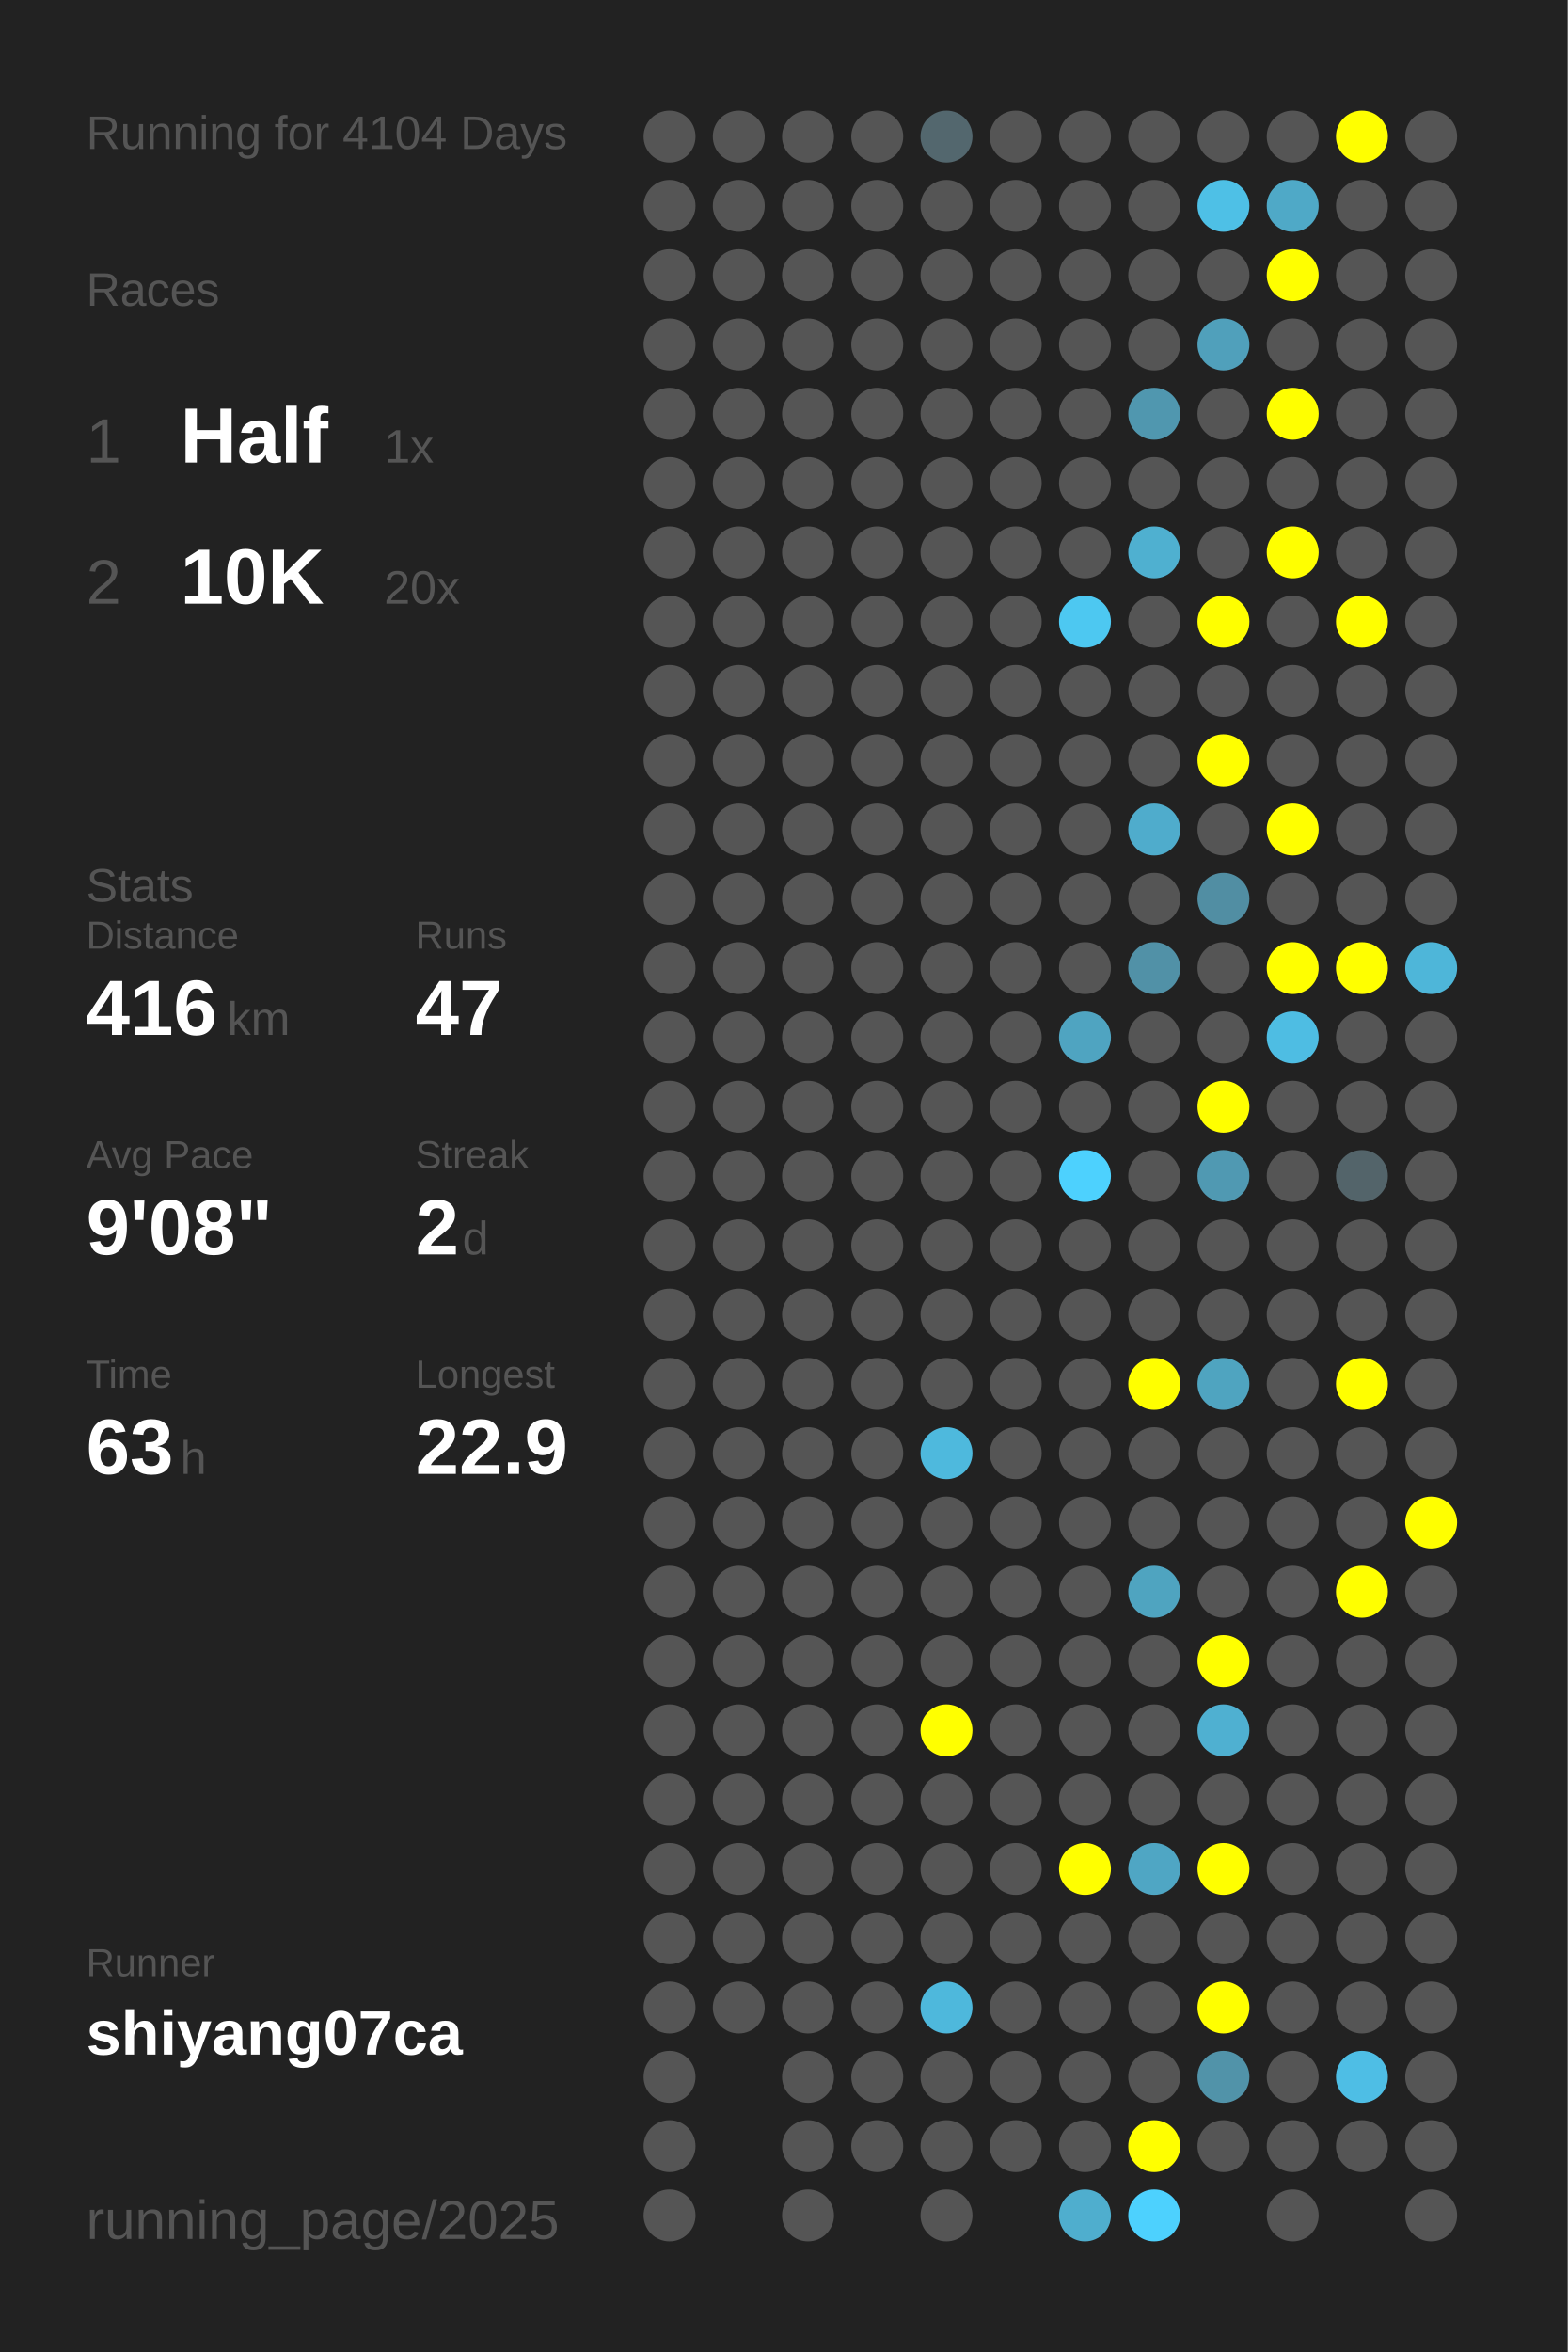
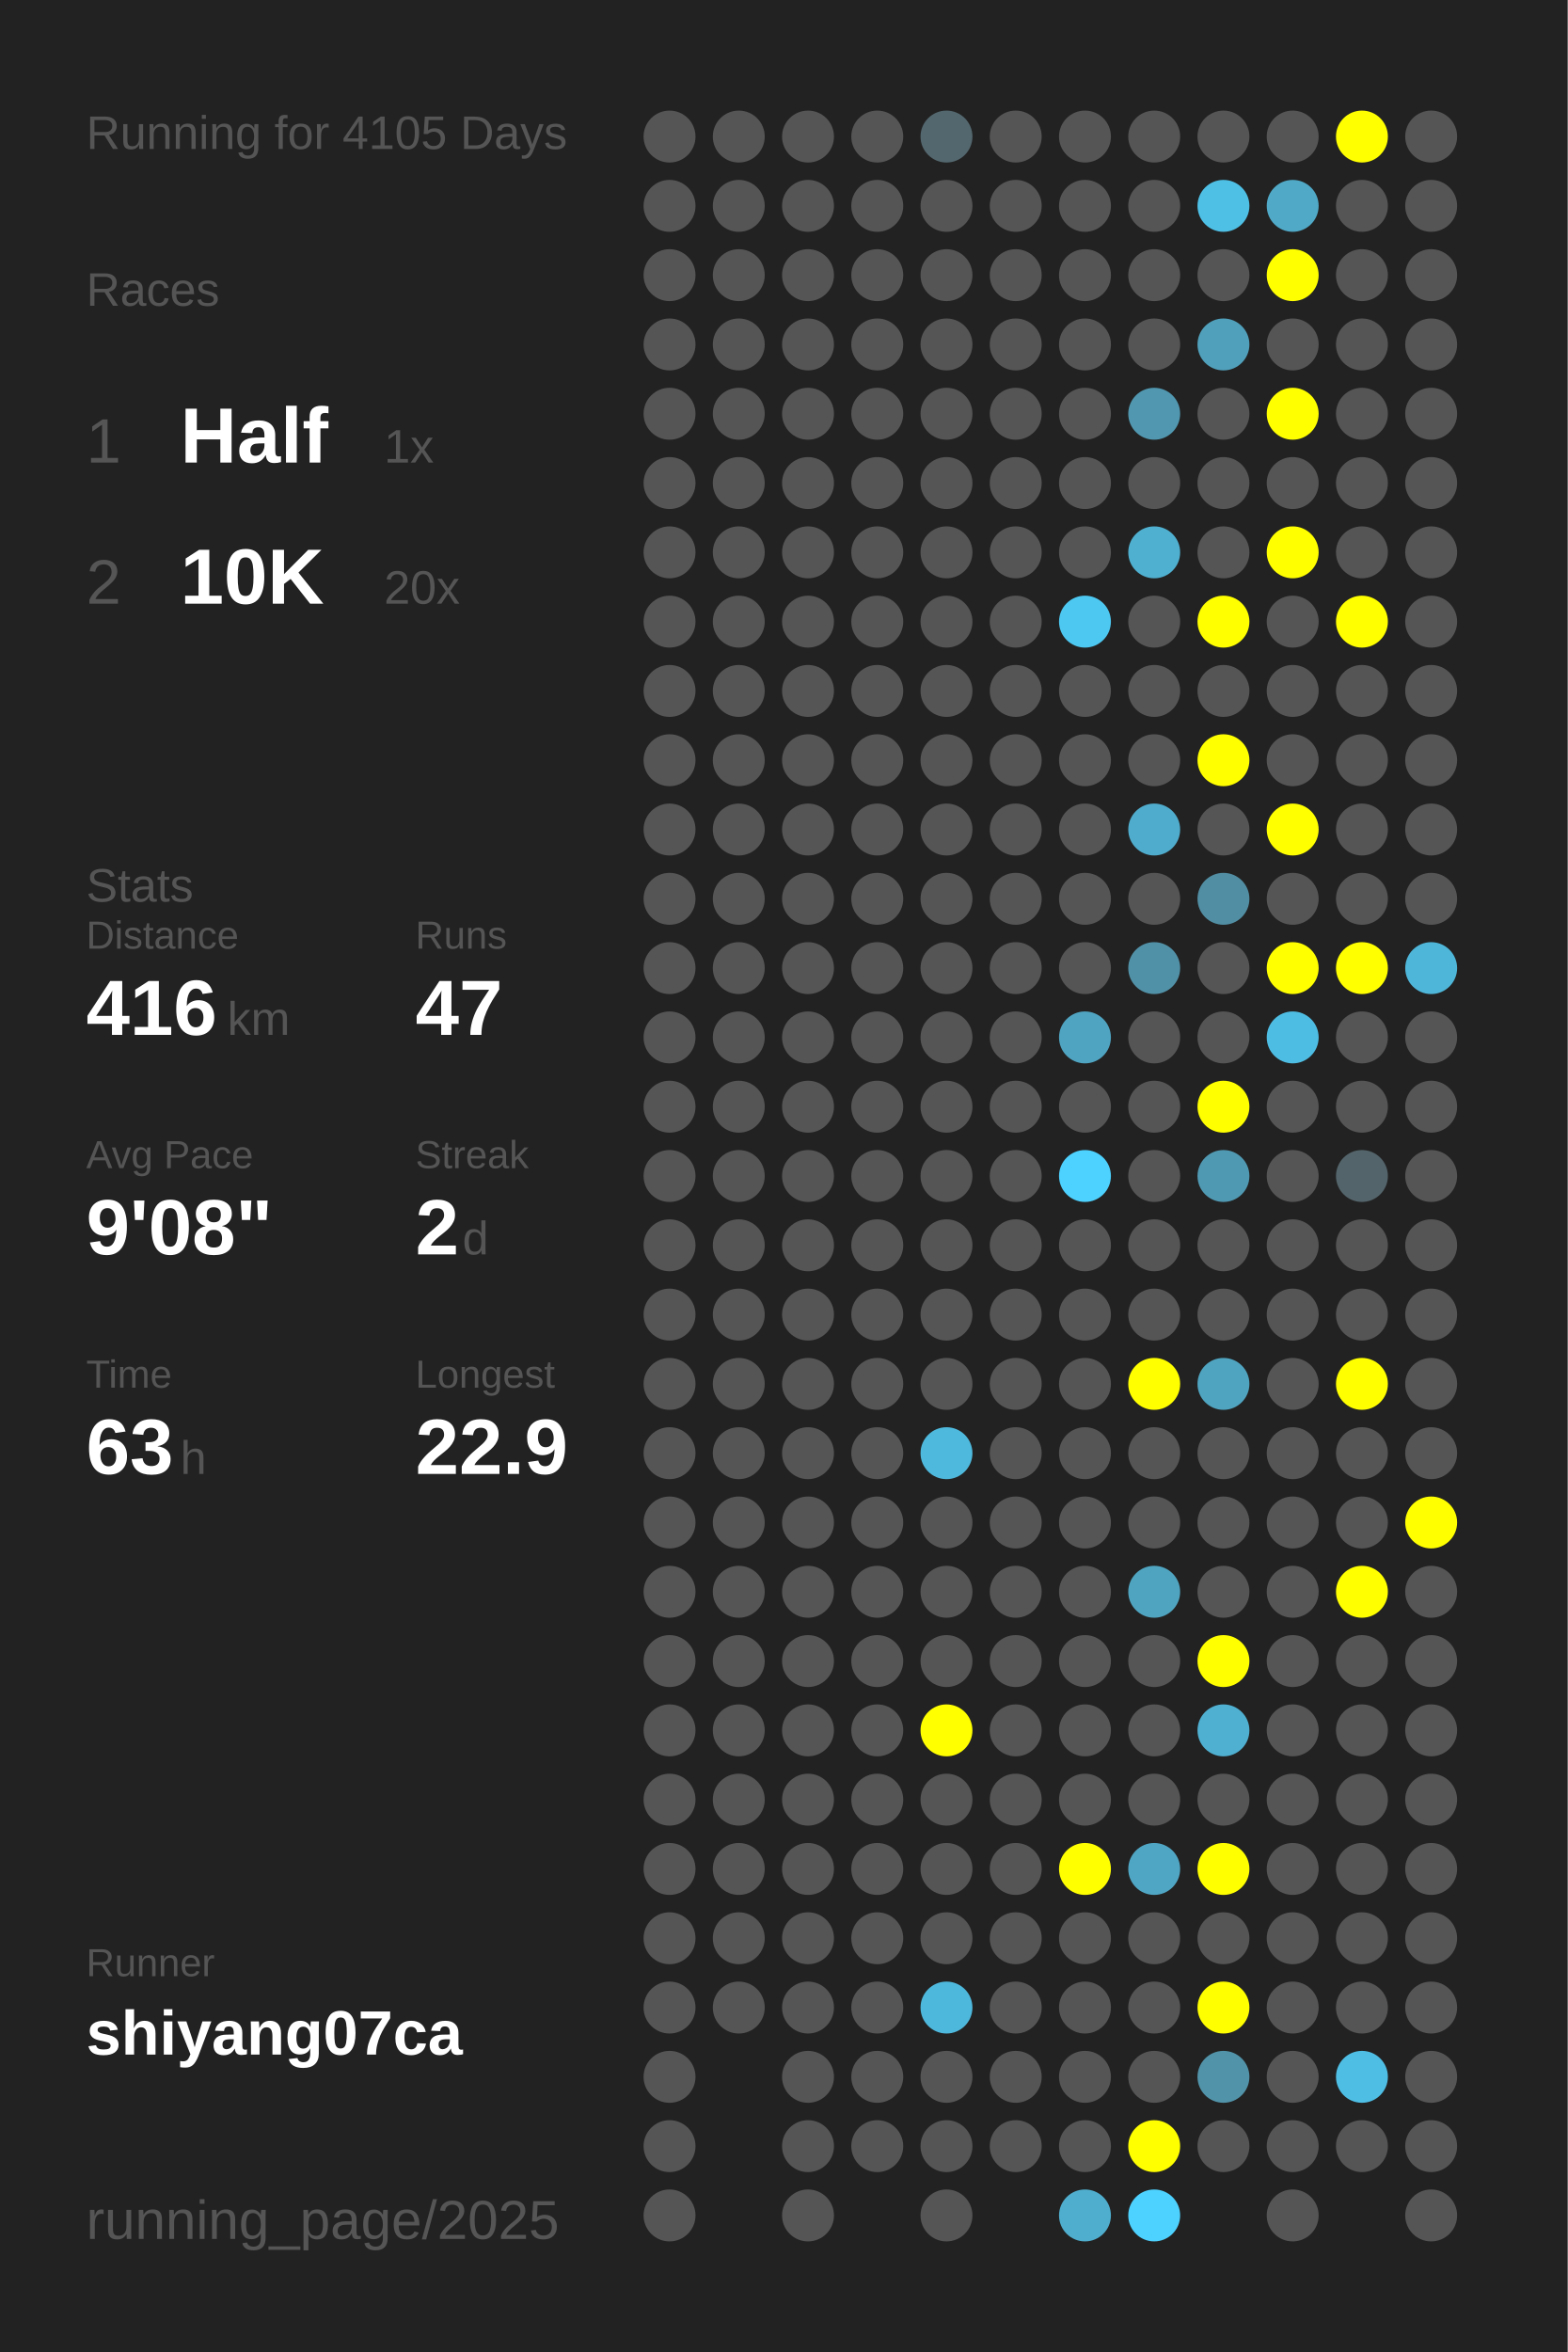
<svg xmlns="http://www.w3.org/2000/svg" baseProfile="full" height="300mm" version="1.1" viewBox="0,0,200,300" width="200mm">
  <defs />
  <rect fill="#222222" height="300" width="200" x="0" y="0" />
-   <text fill="#555555" style="font-size:6px; font-family:Arial;" x="11" y="19">Running for 4104 Days</text>
+   <text fill="#555555" style="font-size:6px; font-family:Arial;" x="11" y="19">Running for 4105 Days</text>
  <text fill="#555555" style="font-size:6px; font-family:Arial;" x="11" y="39">Races</text>
  <text fill="#555555" style="font-size:8px; font-family:Arial;" x="11" y="59">1</text>
  <text fill="#FFFFFF" style="font-size:10px; font-family:Arial; font-weight:bold;" x="23" y="59">Half</text>
  <text fill="#555555" style="font-size:6px; font-family:Arial;" x="49" y="59">1x</text>
  <text fill="#555555" style="font-size:8px; font-family:Arial;" x="11" y="77">2</text>
  <text fill="#FFFFFF" style="font-size:10px; font-family:Arial; font-weight:bold;" x="23" y="77">10K</text>
  <text fill="#555555" style="font-size:6px; font-family:Arial;" x="49" y="77">20x</text>
  <text fill="#555555" style="font-size:6px; font-family:Arial;" x="11" y="115">Stats</text>
  <text fill="#555555" style="font-size:5px; font-family:Arial;" x="11" y="121">Distance</text>
  <text fill="#FFFFFF" style="font-size:10px; font-family:Arial; font-weight:bold;" x="11" y="132">416</text>
  <text fill="#555555" style="font-size:6px; font-family:Arial;" x="29" y="132">km</text>
  <text fill="#555555" style="font-size:5px; font-family:Arial;" x="53" y="121">Runs</text>
  <text fill="#FFFFFF" style="font-size:10px; font-family:Arial; font-weight:bold;" x="53" y="132">47</text>
  <text fill="#555555" style="font-size:5px; font-family:Arial;" x="11" y="149">Avg Pace</text>
  <text fill="#FFFFFF" style="font-size:10px; font-family:Arial; font-weight:bold;" x="11" y="160">9'08"</text>
  <text fill="#555555" style="font-size:5px; font-family:Arial;" x="53" y="149">Streak</text>
  <text fill="#FFFFFF" style="font-size:10px; font-family:Arial; font-weight:bold;" x="53" y="160">2</text>
  <text fill="#555555" style="font-size:6px; font-family:Arial;" x="59" y="160">d</text>
  <text fill="#555555" style="font-size:5px; font-family:Arial;" x="11" y="177">Time</text>
  <text fill="#FFFFFF" style="font-size:10px; font-family:Arial; font-weight:bold;" x="11" y="188">63</text>
  <text fill="#555555" style="font-size:6px; font-family:Arial;" x="23" y="188">h</text>
  <text fill="#555555" style="font-size:5px; font-family:Arial;" x="53" y="177">Longest</text>
  <text fill="#FFFFFF" style="font-size:10px; font-family:Arial; font-weight:bold;" x="53" y="188">22.9</text>
  <text fill="#555555" style="font-size:5px; font-family:Arial;" x="11" y="252.065">Runner</text>
  <text fill="#FFFFFF" style="font-size:8px; font-family:Arial; font-weight:bold;" x="11" y="262.065">shiyang07ca</text>
  <text fill="#555555" style="font-size:7px; font-family:Arial;" x="11" y="285.581">running_page/2025</text>
  <circle cx="85.417" cy="17.419" fill="#555555" r="3.312" />
  <circle cx="85.417" cy="26.258" fill="#555555" r="3.312" />
  <circle cx="85.417" cy="35.097" fill="#555555" r="3.312" />
  <circle cx="85.417" cy="43.935" fill="#555555" r="3.312" />
  <circle cx="85.417" cy="52.774" fill="#555555" r="3.312" />
  <circle cx="85.417" cy="61.613" fill="#555555" r="3.312" />
  <circle cx="85.417" cy="70.452" fill="#555555" r="3.312" />
  <circle cx="85.417" cy="79.29" fill="#555555" r="3.312" />
  <circle cx="85.417" cy="88.129" fill="#555555" r="3.312" />
  <circle cx="85.417" cy="96.968" fill="#555555" r="3.312" />
  <circle cx="85.417" cy="105.806" fill="#555555" r="3.312" />
  <circle cx="85.417" cy="114.645" fill="#555555" r="3.312" />
  <circle cx="85.417" cy="123.484" fill="#555555" r="3.312" />
  <circle cx="85.417" cy="132.323" fill="#555555" r="3.312" />
  <circle cx="85.417" cy="141.161" fill="#555555" r="3.312" />
  <circle cx="85.417" cy="150" fill="#555555" r="3.312" />
  <circle cx="85.417" cy="158.839" fill="#555555" r="3.312" />
  <circle cx="85.417" cy="167.677" fill="#555555" r="3.312" />
  <circle cx="85.417" cy="176.516" fill="#555555" r="3.312" />
  <circle cx="85.417" cy="185.355" fill="#555555" r="3.312" />
  <circle cx="85.417" cy="194.194" fill="#555555" r="3.312" />
  <circle cx="85.417" cy="203.032" fill="#555555" r="3.312" />
  <circle cx="85.417" cy="211.871" fill="#555555" r="3.312" />
  <circle cx="85.417" cy="220.71" fill="#555555" r="3.312" />
  <circle cx="85.417" cy="229.548" fill="#555555" r="3.312" />
  <circle cx="85.417" cy="238.387" fill="#555555" r="3.312" />
  <circle cx="85.417" cy="247.226" fill="#555555" r="3.312" />
  <circle cx="85.417" cy="256.065" fill="#555555" r="3.312" />
  <circle cx="85.417" cy="264.903" fill="#555555" r="3.312" />
  <circle cx="85.417" cy="273.742" fill="#555555" r="3.312" />
  <circle cx="85.417" cy="282.581" fill="#555555" r="3.312" />
  <circle cx="94.25" cy="17.419" fill="#555555" r="3.312" />
  <circle cx="94.25" cy="26.258" fill="#555555" r="3.312" />
  <circle cx="94.25" cy="35.097" fill="#555555" r="3.312" />
  <circle cx="94.25" cy="43.935" fill="#555555" r="3.312" />
  <circle cx="94.25" cy="52.774" fill="#555555" r="3.312" />
  <circle cx="94.25" cy="61.613" fill="#555555" r="3.312" />
  <circle cx="94.25" cy="70.452" fill="#555555" r="3.312" />
  <circle cx="94.25" cy="79.29" fill="#555555" r="3.312" />
  <circle cx="94.25" cy="88.129" fill="#555555" r="3.312" />
  <circle cx="94.25" cy="96.968" fill="#555555" r="3.312" />
  <circle cx="94.25" cy="105.806" fill="#555555" r="3.312" />
  <circle cx="94.25" cy="114.645" fill="#555555" r="3.312" />
  <circle cx="94.25" cy="123.484" fill="#555555" r="3.312" />
  <circle cx="94.25" cy="132.323" fill="#555555" r="3.312" />
  <circle cx="94.25" cy="141.161" fill="#555555" r="3.312" />
  <circle cx="94.25" cy="150" fill="#555555" r="3.312" />
  <circle cx="94.25" cy="158.839" fill="#555555" r="3.312" />
  <circle cx="94.25" cy="167.677" fill="#555555" r="3.312" />
  <circle cx="94.25" cy="176.516" fill="#555555" r="3.312" />
  <circle cx="94.25" cy="185.355" fill="#555555" r="3.312" />
  <circle cx="94.25" cy="194.194" fill="#555555" r="3.312" />
  <circle cx="94.25" cy="203.032" fill="#555555" r="3.312" />
  <circle cx="94.25" cy="211.871" fill="#555555" r="3.312" />
  <circle cx="94.25" cy="220.71" fill="#555555" r="3.312" />
  <circle cx="94.25" cy="229.548" fill="#555555" r="3.312" />
  <circle cx="94.25" cy="238.387" fill="#555555" r="3.312" />
  <circle cx="94.25" cy="247.226" fill="#555555" r="3.312" />
  <circle cx="94.25" cy="256.065" fill="#555555" r="3.312" />
  <circle cx="103.083" cy="17.419" fill="#555555" r="3.312" />
  <circle cx="103.083" cy="26.258" fill="#555555" r="3.312" />
  <circle cx="103.083" cy="35.097" fill="#555555" r="3.312" />
  <circle cx="103.083" cy="43.935" fill="#555555" r="3.312" />
  <circle cx="103.083" cy="52.774" fill="#555555" r="3.312" />
  <circle cx="103.083" cy="61.613" fill="#555555" r="3.312" />
  <circle cx="103.083" cy="70.452" fill="#555555" r="3.312" />
  <circle cx="103.083" cy="79.29" fill="#555555" r="3.312" />
  <circle cx="103.083" cy="88.129" fill="#555555" r="3.312" />
  <circle cx="103.083" cy="96.968" fill="#555555" r="3.312" />
  <circle cx="103.083" cy="105.806" fill="#555555" r="3.312" />
  <circle cx="103.083" cy="114.645" fill="#555555" r="3.312" />
  <circle cx="103.083" cy="123.484" fill="#555555" r="3.312" />
  <circle cx="103.083" cy="132.323" fill="#555555" r="3.312" />
  <circle cx="103.083" cy="141.161" fill="#555555" r="3.312" />
  <circle cx="103.083" cy="150" fill="#555555" r="3.312" />
  <circle cx="103.083" cy="158.839" fill="#555555" r="3.312" />
  <circle cx="103.083" cy="167.677" fill="#555555" r="3.312" />
  <circle cx="103.083" cy="176.516" fill="#555555" r="3.312" />
  <circle cx="103.083" cy="185.355" fill="#555555" r="3.312" />
  <circle cx="103.083" cy="194.194" fill="#555555" r="3.312" />
  <circle cx="103.083" cy="203.032" fill="#555555" r="3.312" />
  <circle cx="103.083" cy="211.871" fill="#555555" r="3.312" />
  <circle cx="103.083" cy="220.71" fill="#555555" r="3.312" />
  <circle cx="103.083" cy="229.548" fill="#555555" r="3.312" />
  <circle cx="103.083" cy="238.387" fill="#555555" r="3.312" />
  <circle cx="103.083" cy="247.226" fill="#555555" r="3.312" />
  <circle cx="103.083" cy="256.065" fill="#555555" r="3.312" />
  <circle cx="103.083" cy="264.903" fill="#555555" r="3.312" />
  <circle cx="103.083" cy="273.742" fill="#555555" r="3.312" />
  <circle cx="103.083" cy="282.581" fill="#555555" r="3.312" />
  <circle cx="111.917" cy="17.419" fill="#555555" r="3.312" />
  <circle cx="111.917" cy="26.258" fill="#555555" r="3.312" />
  <circle cx="111.917" cy="35.097" fill="#555555" r="3.312" />
  <circle cx="111.917" cy="43.935" fill="#555555" r="3.312" />
  <circle cx="111.917" cy="52.774" fill="#555555" r="3.312" />
  <circle cx="111.917" cy="61.613" fill="#555555" r="3.312" />
  <circle cx="111.917" cy="70.452" fill="#555555" r="3.312" />
  <circle cx="111.917" cy="79.29" fill="#555555" r="3.312" />
  <circle cx="111.917" cy="88.129" fill="#555555" r="3.312" />
  <circle cx="111.917" cy="96.968" fill="#555555" r="3.312" />
  <circle cx="111.917" cy="105.806" fill="#555555" r="3.312" />
  <circle cx="111.917" cy="114.645" fill="#555555" r="3.312" />
  <circle cx="111.917" cy="123.484" fill="#555555" r="3.312" />
  <circle cx="111.917" cy="132.323" fill="#555555" r="3.312" />
  <circle cx="111.917" cy="141.161" fill="#555555" r="3.312" />
  <circle cx="111.917" cy="150" fill="#555555" r="3.312" />
  <circle cx="111.917" cy="158.839" fill="#555555" r="3.312" />
  <circle cx="111.917" cy="167.677" fill="#555555" r="3.312" />
  <circle cx="111.917" cy="176.516" fill="#555555" r="3.312" />
  <circle cx="111.917" cy="185.355" fill="#555555" r="3.312" />
  <circle cx="111.917" cy="194.194" fill="#555555" r="3.312" />
  <circle cx="111.917" cy="203.032" fill="#555555" r="3.312" />
  <circle cx="111.917" cy="211.871" fill="#555555" r="3.312" />
  <circle cx="111.917" cy="220.71" fill="#555555" r="3.312" />
  <circle cx="111.917" cy="229.548" fill="#555555" r="3.312" />
  <circle cx="111.917" cy="238.387" fill="#555555" r="3.312" />
  <circle cx="111.917" cy="247.226" fill="#555555" r="3.312" />
  <circle cx="111.917" cy="256.065" fill="#555555" r="3.312" />
  <circle cx="111.917" cy="264.903" fill="#555555" r="3.312" />
  <circle cx="111.917" cy="273.742" fill="#555555" r="3.312" />
  <circle cx="120.75" cy="17.419" fill="#53676e" r="3.312" />
  <circle cx="120.75" cy="26.258" fill="#555555" r="3.312" />
  <circle cx="120.75" cy="35.097" fill="#555555" r="3.312" />
  <circle cx="120.75" cy="43.935" fill="#555555" r="3.312" />
  <circle cx="120.75" cy="52.774" fill="#555555" r="3.312" />
  <circle cx="120.75" cy="61.613" fill="#555555" r="3.312" />
  <circle cx="120.75" cy="70.452" fill="#555555" r="3.312" />
  <circle cx="120.75" cy="79.29" fill="#555555" r="3.312" />
  <circle cx="120.75" cy="88.129" fill="#555555" r="3.312" />
  <circle cx="120.75" cy="96.968" fill="#555555" r="3.312" />
  <circle cx="120.75" cy="105.806" fill="#555555" r="3.312" />
  <circle cx="120.75" cy="114.645" fill="#555555" r="3.312" />
  <circle cx="120.75" cy="123.484" fill="#555555" r="3.312" />
  <circle cx="120.75" cy="132.323" fill="#555555" r="3.312" />
  <circle cx="120.75" cy="141.161" fill="#555555" r="3.312" />
  <circle cx="120.75" cy="150" fill="#555555" r="3.312" />
  <circle cx="120.75" cy="158.839" fill="#555555" r="3.312" />
  <circle cx="120.75" cy="167.677" fill="#555555" r="3.312" />
  <circle cx="120.75" cy="176.516" fill="#555555" r="3.312" />
  <circle cx="120.75" cy="185.355" fill="#4eb9dd" r="3.312" />
  <circle cx="120.75" cy="194.194" fill="#555555" r="3.312" />
  <circle cx="120.75" cy="203.032" fill="#555555" r="3.312" />
  <circle cx="120.75" cy="211.871" fill="#555555" r="3.312" />
  <circle cx="120.75" cy="220.71" fill="#FFFF00" r="3.312" />
  <circle cx="120.75" cy="229.548" fill="#555555" r="3.312" />
  <circle cx="120.75" cy="238.387" fill="#555555" r="3.312" />
  <circle cx="120.75" cy="247.226" fill="#555555" r="3.312" />
  <circle cx="120.75" cy="256.065" fill="#4eb8dc" r="3.312" />
  <circle cx="120.75" cy="264.903" fill="#555555" r="3.312" />
  <circle cx="120.75" cy="273.742" fill="#555555" r="3.312" />
  <circle cx="120.75" cy="282.581" fill="#555555" r="3.312" />
  <circle cx="129.583" cy="17.419" fill="#555555" r="3.312" />
  <circle cx="129.583" cy="26.258" fill="#555555" r="3.312" />
  <circle cx="129.583" cy="35.097" fill="#555555" r="3.312" />
  <circle cx="129.583" cy="43.935" fill="#555555" r="3.312" />
  <circle cx="129.583" cy="52.774" fill="#555555" r="3.312" />
  <circle cx="129.583" cy="61.613" fill="#555555" r="3.312" />
  <circle cx="129.583" cy="70.452" fill="#555555" r="3.312" />
  <circle cx="129.583" cy="79.29" fill="#555555" r="3.312" />
  <circle cx="129.583" cy="88.129" fill="#555555" r="3.312" />
  <circle cx="129.583" cy="96.968" fill="#555555" r="3.312" />
  <circle cx="129.583" cy="105.806" fill="#555555" r="3.312" />
  <circle cx="129.583" cy="114.645" fill="#555555" r="3.312" />
  <circle cx="129.583" cy="123.484" fill="#555555" r="3.312" />
  <circle cx="129.583" cy="132.323" fill="#555555" r="3.312" />
  <circle cx="129.583" cy="141.161" fill="#555555" r="3.312" />
  <circle cx="129.583" cy="150" fill="#555555" r="3.312" />
  <circle cx="129.583" cy="158.839" fill="#555555" r="3.312" />
  <circle cx="129.583" cy="167.677" fill="#555555" r="3.312" />
  <circle cx="129.583" cy="176.516" fill="#555555" r="3.312" />
  <circle cx="129.583" cy="185.355" fill="#555555" r="3.312" />
  <circle cx="129.583" cy="194.194" fill="#555555" r="3.312" />
  <circle cx="129.583" cy="203.032" fill="#555555" r="3.312" />
  <circle cx="129.583" cy="211.871" fill="#555555" r="3.312" />
  <circle cx="129.583" cy="220.71" fill="#555555" r="3.312" />
  <circle cx="129.583" cy="229.548" fill="#555555" r="3.312" />
  <circle cx="129.583" cy="238.387" fill="#555555" r="3.312" />
  <circle cx="129.583" cy="247.226" fill="#555555" r="3.312" />
  <circle cx="129.583" cy="256.065" fill="#555555" r="3.312" />
  <circle cx="129.583" cy="264.903" fill="#555555" r="3.312" />
  <circle cx="129.583" cy="273.742" fill="#555555" r="3.312" />
  <circle cx="138.417" cy="17.419" fill="#555555" r="3.312" />
  <circle cx="138.417" cy="26.258" fill="#555555" r="3.312" />
  <circle cx="138.417" cy="35.097" fill="#555555" r="3.312" />
  <circle cx="138.417" cy="43.935" fill="#555555" r="3.312" />
  <circle cx="138.417" cy="52.774" fill="#555555" r="3.312" />
  <circle cx="138.417" cy="61.613" fill="#555555" r="3.312" />
  <circle cx="138.417" cy="70.452" fill="#555555" r="3.312" />
  <circle cx="138.417" cy="79.29" fill="#4dc8f1" r="3.312" />
  <circle cx="138.417" cy="88.129" fill="#555555" r="3.312" />
  <circle cx="138.417" cy="96.968" fill="#555555" r="3.312" />
  <circle cx="138.417" cy="105.806" fill="#555555" r="3.312" />
  <circle cx="138.417" cy="114.645" fill="#555555" r="3.312" />
  <circle cx="138.417" cy="123.484" fill="#555555" r="3.312" />
  <circle cx="138.417" cy="132.323" fill="#4fa4c1" r="3.312" />
  <circle cx="138.417" cy="141.161" fill="#555555" r="3.312" />
  <circle cx="138.417" cy="150" fill="#4dd1fe" r="3.312" />
  <circle cx="138.417" cy="158.839" fill="#555555" r="3.312" />
  <circle cx="138.417" cy="167.677" fill="#555555" r="3.312" />
  <circle cx="138.417" cy="176.516" fill="#555555" r="3.312" />
  <circle cx="138.417" cy="185.355" fill="#555555" r="3.312" />
  <circle cx="138.417" cy="194.194" fill="#555555" r="3.312" />
  <circle cx="138.417" cy="203.032" fill="#555555" r="3.312" />
  <circle cx="138.417" cy="211.871" fill="#555555" r="3.312" />
  <circle cx="138.417" cy="220.71" fill="#555555" r="3.312" />
  <circle cx="138.417" cy="229.548" fill="#555555" r="3.312" />
  <circle cx="138.417" cy="238.387" fill="#FFFF00" r="3.312" />
  <circle cx="138.417" cy="247.226" fill="#555555" r="3.312" />
  <circle cx="138.417" cy="256.065" fill="#555555" r="3.312" />
  <circle cx="138.417" cy="264.903" fill="#555555" r="3.312" />
  <circle cx="138.417" cy="273.742" fill="#555555" r="3.312" />
  <circle cx="138.417" cy="282.581" fill="#4faece" r="3.312" />
  <circle cx="147.25" cy="17.419" fill="#555555" r="3.312" />
  <circle cx="147.25" cy="26.258" fill="#555555" r="3.312" />
  <circle cx="147.25" cy="35.097" fill="#555555" r="3.312" />
  <circle cx="147.25" cy="43.935" fill="#555555" r="3.312" />
  <circle cx="147.25" cy="52.774" fill="#5097af" r="3.312" />
  <circle cx="147.25" cy="61.613" fill="#555555" r="3.312" />
  <circle cx="147.25" cy="70.452" fill="#4fb0d0" r="3.312" />
  <circle cx="147.25" cy="79.29" fill="#555555" r="3.312" />
  <circle cx="147.25" cy="88.129" fill="#555555" r="3.312" />
  <circle cx="147.25" cy="96.968" fill="#555555" r="3.312" />
  <circle cx="147.25" cy="105.806" fill="#4faccc" r="3.312" />
  <circle cx="147.25" cy="114.645" fill="#555555" r="3.312" />
  <circle cx="147.25" cy="123.484" fill="#5191a7" r="3.312" />
  <circle cx="147.25" cy="132.323" fill="#555555" r="3.312" />
  <circle cx="147.25" cy="141.161" fill="#555555" r="3.312" />
  <circle cx="147.25" cy="150" fill="#555555" r="3.312" />
  <circle cx="147.25" cy="158.839" fill="#555555" r="3.312" />
  <circle cx="147.25" cy="167.677" fill="#555555" r="3.312" />
  <circle cx="147.25" cy="176.516" fill="#FFFF00" r="3.312" />
  <circle cx="147.25" cy="185.355" fill="#555555" r="3.312" />
  <circle cx="147.25" cy="194.194" fill="#555555" r="3.312" />
  <circle cx="147.25" cy="203.032" fill="#4fa4c0" r="3.312" />
  <circle cx="147.25" cy="211.871" fill="#555555" r="3.312" />
  <circle cx="147.25" cy="220.71" fill="#555555" r="3.312" />
  <circle cx="147.25" cy="229.548" fill="#555555" r="3.312" />
  <circle cx="147.25" cy="238.387" fill="#4fa6c4" r="3.312" />
  <circle cx="147.25" cy="247.226" fill="#555555" r="3.312" />
  <circle cx="147.25" cy="256.065" fill="#555555" r="3.312" />
  <circle cx="147.25" cy="264.903" fill="#555555" r="3.312" />
  <circle cx="147.25" cy="273.742" fill="#FFFF00" r="3.312" />
  <circle cx="147.25" cy="282.581" fill="#4dd1fe" r="3.312" />
  <circle cx="156.083" cy="17.419" fill="#555555" r="3.312" />
  <circle cx="156.083" cy="26.258" fill="#4ec0e6" r="3.312" />
  <circle cx="156.083" cy="35.097" fill="#555555" r="3.312" />
  <circle cx="156.083" cy="43.935" fill="#50a0bb" r="3.312" />
  <circle cx="156.083" cy="52.774" fill="#555555" r="3.312" />
  <circle cx="156.083" cy="61.613" fill="#555555" r="3.312" />
  <circle cx="156.083" cy="70.452" fill="#555555" r="3.312" />
  <circle cx="156.083" cy="79.29" fill="#FFFF00" r="3.312" />
  <circle cx="156.083" cy="88.129" fill="#555555" r="3.312" />
  <circle cx="156.083" cy="96.968" fill="#FFFF00" r="3.312" />
  <circle cx="156.083" cy="105.806" fill="#555555" r="3.312" />
  <circle cx="156.083" cy="114.645" fill="#518ea3" r="3.312" />
  <circle cx="156.083" cy="123.484" fill="#555555" r="3.312" />
  <circle cx="156.083" cy="132.323" fill="#555555" r="3.312" />
  <circle cx="156.083" cy="141.161" fill="#FFFF00" r="3.312" />
  <circle cx="156.083" cy="150" fill="#5099b2" r="3.312" />
  <circle cx="156.083" cy="158.839" fill="#555555" r="3.312" />
  <circle cx="156.083" cy="167.677" fill="#555555" r="3.312" />
  <circle cx="156.083" cy="176.516" fill="#4fa4c0" r="3.312" />
  <circle cx="156.083" cy="185.355" fill="#555555" r="3.312" />
  <circle cx="156.083" cy="194.194" fill="#555555" r="3.312" />
  <circle cx="156.083" cy="203.032" fill="#555555" r="3.312" />
  <circle cx="156.083" cy="211.871" fill="#FFFF00" r="3.312" />
  <circle cx="156.083" cy="220.71" fill="#4fb0d1" r="3.312" />
  <circle cx="156.083" cy="229.548" fill="#555555" r="3.312" />
  <circle cx="156.083" cy="238.387" fill="#FFFF00" r="3.312" />
  <circle cx="156.083" cy="247.226" fill="#555555" r="3.312" />
  <circle cx="156.083" cy="256.065" fill="#FFFF00" r="3.312" />
  <circle cx="156.083" cy="264.903" fill="#5193a9" r="3.312" />
  <circle cx="156.083" cy="273.742" fill="#555555" r="3.312" />
  <circle cx="164.917" cy="17.419" fill="#555555" r="3.312" />
  <circle cx="164.917" cy="26.258" fill="#4fa9c7" r="3.312" />
  <circle cx="164.917" cy="35.097" fill="#FFFF00" r="3.312" />
  <circle cx="164.917" cy="43.935" fill="#555555" r="3.312" />
  <circle cx="164.917" cy="52.774" fill="#FFFF00" r="3.312" />
  <circle cx="164.917" cy="61.613" fill="#555555" r="3.312" />
  <circle cx="164.917" cy="70.452" fill="#FFFF00" r="3.312" />
  <circle cx="164.917" cy="79.29" fill="#555555" r="3.312" />
  <circle cx="164.917" cy="88.129" fill="#555555" r="3.312" />
  <circle cx="164.917" cy="96.968" fill="#555555" r="3.312" />
  <circle cx="164.917" cy="105.806" fill="#FFFF00" r="3.312" />
  <circle cx="164.917" cy="114.645" fill="#555555" r="3.312" />
  <circle cx="164.917" cy="123.484" fill="#FFFF00" r="3.312" />
  <circle cx="164.917" cy="132.323" fill="#4ebde3" r="3.312" />
  <circle cx="164.917" cy="141.161" fill="#555555" r="3.312" />
  <circle cx="164.917" cy="150" fill="#555555" r="3.312" />
  <circle cx="164.917" cy="158.839" fill="#555555" r="3.312" />
  <circle cx="164.917" cy="167.677" fill="#555555" r="3.312" />
  <circle cx="164.917" cy="176.516" fill="#555555" r="3.312" />
  <circle cx="164.917" cy="185.355" fill="#555555" r="3.312" />
  <circle cx="164.917" cy="194.194" fill="#555555" r="3.312" />
  <circle cx="164.917" cy="203.032" fill="#555555" r="3.312" />
  <circle cx="164.917" cy="211.871" fill="#555555" r="3.312" />
  <circle cx="164.917" cy="220.71" fill="#555555" r="3.312" />
  <circle cx="164.917" cy="229.548" fill="#555555" r="3.312" />
  <circle cx="164.917" cy="238.387" fill="#555555" r="3.312" />
  <circle cx="164.917" cy="247.226" fill="#555555" r="3.312" />
  <circle cx="164.917" cy="256.065" fill="#555555" r="3.312" />
  <circle cx="164.917" cy="264.903" fill="#555555" r="3.312" />
  <circle cx="164.917" cy="273.742" fill="#555555" r="3.312" />
  <circle cx="164.917" cy="282.581" fill="#555555" r="3.312" />
  <circle cx="173.75" cy="17.419" fill="#FFFF00" r="3.312" />
  <circle cx="173.75" cy="26.258" fill="#555555" r="3.312" />
  <circle cx="173.75" cy="35.097" fill="#555555" r="3.312" />
  <circle cx="173.75" cy="43.935" fill="#555555" r="3.312" />
  <circle cx="173.75" cy="52.774" fill="#555555" r="3.312" />
  <circle cx="173.75" cy="61.613" fill="#555555" r="3.312" />
  <circle cx="173.75" cy="70.452" fill="#555555" r="3.312" />
  <circle cx="173.75" cy="79.29" fill="#FFFF00" r="3.312" />
  <circle cx="173.75" cy="88.129" fill="#555555" r="3.312" />
  <circle cx="173.75" cy="96.968" fill="#555555" r="3.312" />
  <circle cx="173.75" cy="105.806" fill="#555555" r="3.312" />
  <circle cx="173.75" cy="114.645" fill="#555555" r="3.312" />
  <circle cx="173.75" cy="123.484" fill="#FFFF00" r="3.312" />
  <circle cx="173.75" cy="132.323" fill="#555555" r="3.312" />
  <circle cx="173.75" cy="141.161" fill="#555555" r="3.312" />
  <circle cx="173.75" cy="150" fill="#53646a" r="3.312" />
  <circle cx="173.75" cy="158.839" fill="#555555" r="3.312" />
  <circle cx="173.75" cy="167.677" fill="#555555" r="3.312" />
  <circle cx="173.75" cy="176.516" fill="#FFFF00" r="3.312" />
  <circle cx="173.75" cy="185.355" fill="#555555" r="3.312" />
  <circle cx="173.75" cy="194.194" fill="#555555" r="3.312" />
  <circle cx="173.75" cy="203.032" fill="#FFFF00" r="3.312" />
  <circle cx="173.75" cy="211.871" fill="#555555" r="3.312" />
  <circle cx="173.75" cy="220.71" fill="#555555" r="3.312" />
  <circle cx="173.75" cy="229.548" fill="#555555" r="3.312" />
  <circle cx="173.75" cy="238.387" fill="#555555" r="3.312" />
  <circle cx="173.75" cy="247.226" fill="#555555" r="3.312" />
  <circle cx="173.75" cy="256.065" fill="#555555" r="3.312" />
  <circle cx="173.75" cy="264.903" fill="#4ebee5" r="3.312" />
  <circle cx="173.75" cy="273.742" fill="#555555" r="3.312" />
  <circle cx="182.583" cy="17.419" fill="#555555" r="3.312" />
  <circle cx="182.583" cy="26.258" fill="#555555" r="3.312" />
  <circle cx="182.583" cy="35.097" fill="#555555" r="3.312" />
  <circle cx="182.583" cy="43.935" fill="#555555" r="3.312" />
  <circle cx="182.583" cy="52.774" fill="#555555" r="3.312" />
  <circle cx="182.583" cy="61.613" fill="#555555" r="3.312" />
  <circle cx="182.583" cy="70.452" fill="#555555" r="3.312" />
  <circle cx="182.583" cy="79.29" fill="#555555" r="3.312" />
  <circle cx="182.583" cy="88.129" fill="#555555" r="3.312" />
  <circle cx="182.583" cy="96.968" fill="#555555" r="3.312" />
  <circle cx="182.583" cy="105.806" fill="#555555" r="3.312" />
  <circle cx="182.583" cy="114.645" fill="#555555" r="3.312" />
  <circle cx="182.583" cy="123.484" fill="#4eb6d9" r="3.312" />
  <circle cx="182.583" cy="132.323" fill="#555555" r="3.312" />
  <circle cx="182.583" cy="141.161" fill="#555555" r="3.312" />
  <circle cx="182.583" cy="150" fill="#555555" r="3.312" />
  <circle cx="182.583" cy="158.839" fill="#555555" r="3.312" />
  <circle cx="182.583" cy="167.677" fill="#555555" r="3.312" />
  <circle cx="182.583" cy="176.516" fill="#555555" r="3.312" />
  <circle cx="182.583" cy="185.355" fill="#555555" r="3.312" />
  <circle cx="182.583" cy="194.194" fill="#FFFF00" r="3.312" />
  <circle cx="182.583" cy="203.032" fill="#555555" r="3.312" />
  <circle cx="182.583" cy="211.871" fill="#555555" r="3.312" />
  <circle cx="182.583" cy="220.71" fill="#555555" r="3.312" />
  <circle cx="182.583" cy="229.548" fill="#555555" r="3.312" />
  <circle cx="182.583" cy="238.387" fill="#555555" r="3.312" />
  <circle cx="182.583" cy="247.226" fill="#555555" r="3.312" />
  <circle cx="182.583" cy="256.065" fill="#555555" r="3.312" />
  <circle cx="182.583" cy="264.903" fill="#555555" r="3.312" />
  <circle cx="182.583" cy="273.742" fill="#555555" r="3.312" />
  <circle cx="182.583" cy="282.581" fill="#555555" r="3.312" />
</svg>
